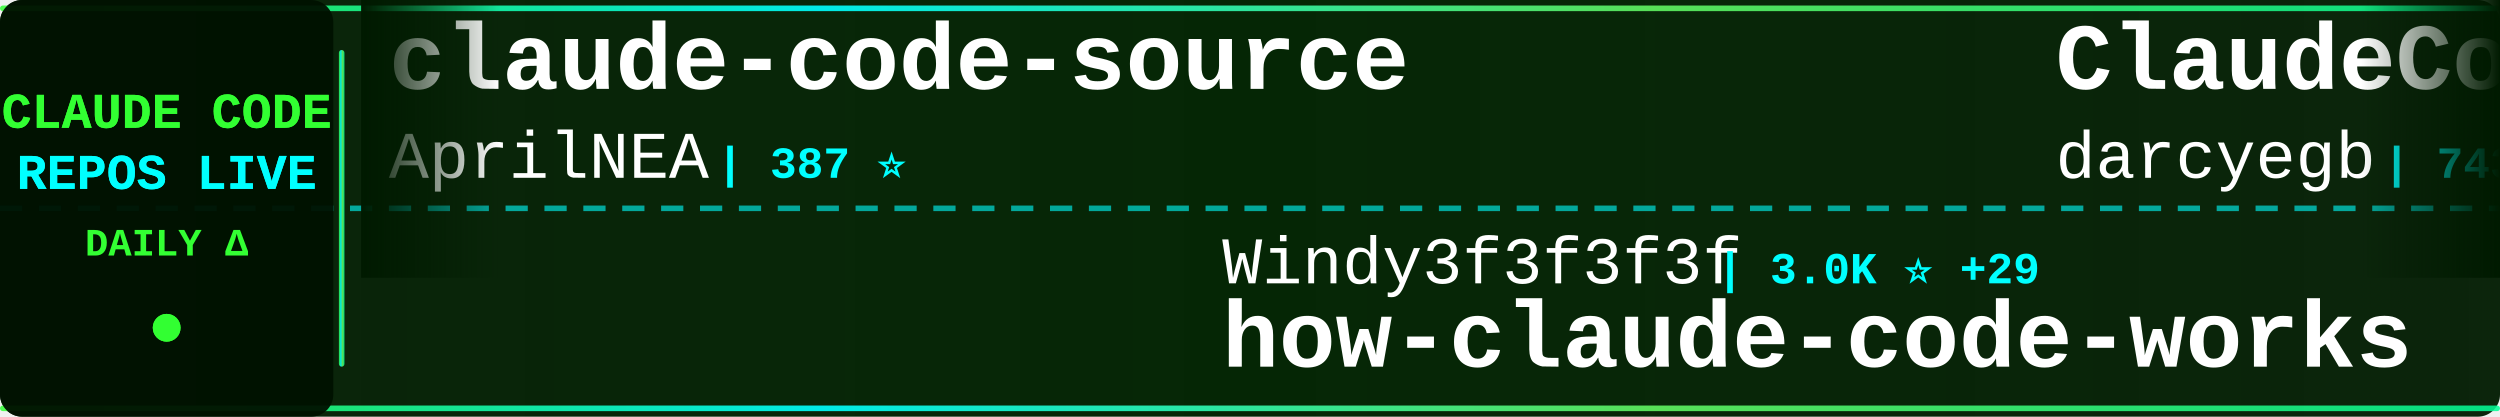
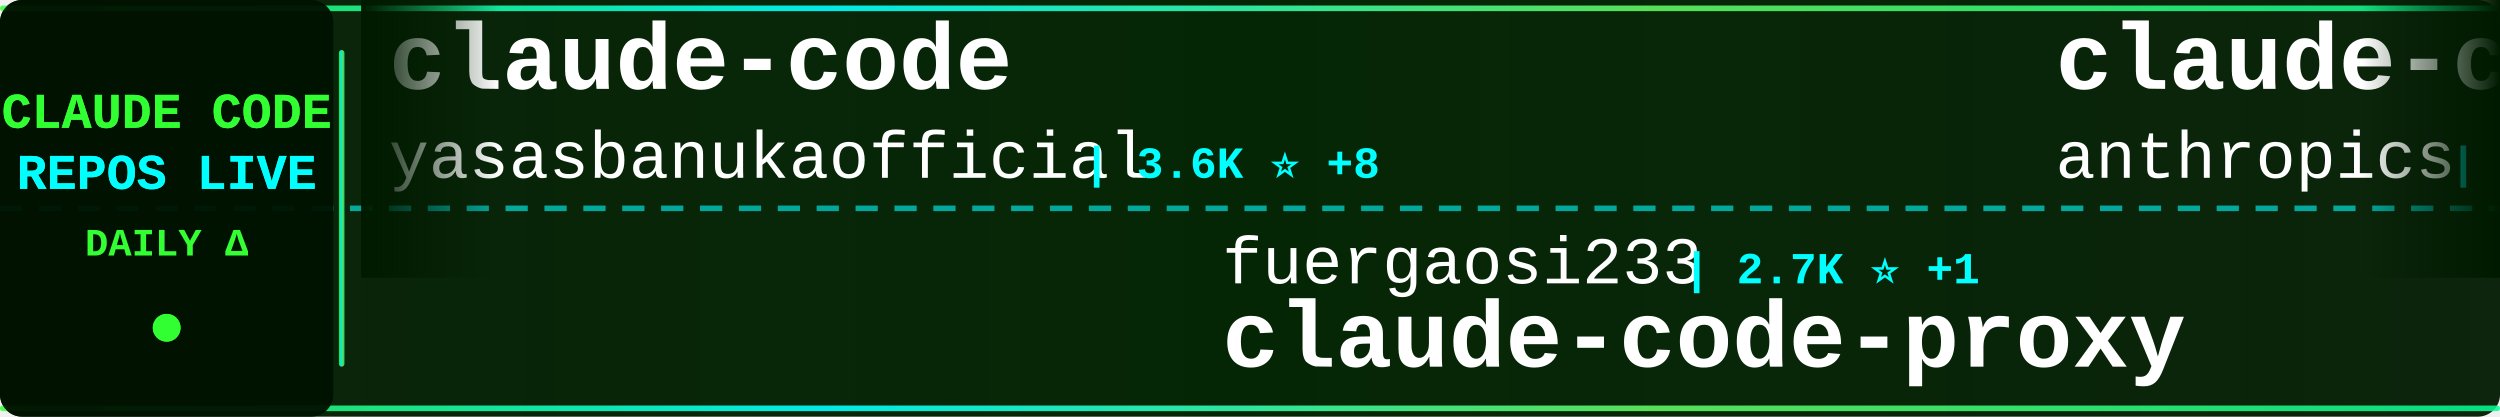
<svg xmlns="http://www.w3.org/2000/svg" width="900" height="150">
  <defs>
    <linearGradient id="tickerBg" x1="0%" y1="0%" x2="100%" y2="0%">
      <stop offset="0%" style="stop-color:#001a00;stop-opacity:0.95" />
      <stop offset="50%" style="stop-color:#002200;stop-opacity:0.98" />
      <stop offset="100%" style="stop-color:#001a00;stop-opacity:0.95" />
    </linearGradient>
    <linearGradient id="borderGrad" x1="0%" y1="0%" x2="100%" y2="0%">
      <stop offset="0%" style="stop-color:#33ff33;stop-opacity:0.85">
        <animate attributeName="stop-opacity" values="0.85;1;0.85" dur="2s" repeatCount="indefinite" />
      </stop>
      <stop offset="33%" style="stop-color:#00ffff;stop-opacity:0.9">
        <animate attributeName="stop-opacity" values="0.9;1;0.9" dur="2.2s" repeatCount="indefinite" />
      </stop>
      <stop offset="66%" style="stop-color:#66ff66;stop-opacity:0.85">
        <animate attributeName="stop-opacity" values="0.85;1;0.85" dur="1.8s" repeatCount="indefinite" />
      </stop>
      <stop offset="100%" style="stop-color:#00ff99;stop-opacity:0.85">
        <animate attributeName="stop-opacity" values="0.85;1;0.85" dur="2s" repeatCount="indefinite" />
      </stop>
    </linearGradient>
    <filter id="textGlow">
      <feGaussianBlur stdDeviation="0.1" result="coloredBlur" />
      <feMerge>
        <feMergeNode in="coloredBlur" />
        <feMergeNode in="SourceGraphic" />
      </feMerge>
    </filter>
    <filter id="metricGlow">
      <feGaussianBlur stdDeviation="0.2" result="coloredBlur" />
      <feMerge>
        <feMergeNode in="coloredBlur" />
        <feMergeNode in="SourceGraphic" />
      </feMerge>
    </filter>
    <linearGradient id="leftFade" x1="0%" y1="0%" x2="100%" y2="0%">
      <stop offset="0%" style="stop-color:#001a00;stop-opacity:1" />
      <stop offset="100%" style="stop-color:#001a00;stop-opacity:0" />
    </linearGradient>
    <linearGradient id="rightFade" x1="0%" y1="0%" x2="100%" y2="0%">
      <stop offset="0%" style="stop-color:#001a00;stop-opacity:0" />
      <stop offset="100%" style="stop-color:#001a00;stop-opacity:1" />
    </linearGradient>
  </defs>
  <rect width="900" height="150" fill="url(#tickerBg)" rx="8" />
  <rect x="0" y="2" width="900" height="2" fill="url(#borderGrad)" rx="1" />
  <rect x="0" y="146" width="900" height="2" fill="url(#borderGrad)" rx="1" />
  <line x1="0" y1="75" x2="900" y2="75" stroke="#00ffff" stroke-width="2" stroke-dasharray="8 6" opacity="0.6" />
  <rect x="0" y="0" width="120" height="150" fill="#001100" opacity="0.95" rx="8" />
  <text x="60" y="46" font-family="'Courier New', monospace" font-size="18" font-weight="bold" fill="#33ff33" text-anchor="middle" filter="url(#textGlow)">
    CLAUDE CODE
  </text>
  <text x="60" y="68" font-family="'Courier New', monospace" font-size="18" font-weight="bold" fill="#00ffff" text-anchor="middle" filter="url(#textGlow)">
    REPOS LIVE
  </text>
  <text x="60" y="92" font-family="'Courier New', monospace" font-size="14" font-weight="bold" fill="#33ff33" text-anchor="middle">
    DAILY Δ
  </text>
  <circle cx="60" cy="118" r="5" fill="#33ff33" filter="url(#metricGlow)">
    <animate attributeName="r" values="4;6;4" dur="1.5s" repeatCount="indefinite" />
    <animate attributeName="opacity" values="0.6;1;0.6" dur="1.5s" repeatCount="indefinite" />
  </circle>
  <rect x="122" y="18" width="2" height="114" fill="url(#borderGrad)" rx="1" />
  <clipPath id="tickerClip">
    <rect x="130" y="0" width="770" height="150" />
  </clipPath>
  <g clip-path="url(#tickerClip)">
    <g id="tickerItems">
      <animateTransform attributeName="transform" attributeType="XML" type="translate" from="0 0" to="-3000 0" dur="54s" repeatCount="indefinite" />
      <g transform="translate(0, 0)">
-         <text x="140" y="32" font-family="'Courier New', monospace" font-size="34" font-weight="bold" fill="#ffffff">claude-code-source</text>
-         <text x="140" y="64" font-family="'Courier New', monospace" font-size="24" font-weight="normal" fill="#ffffff" opacity="1.0">AprilNEA</text>
-         <text x="258" y="64" font-family="'Courier New', monospace" font-size="16" font-weight="bold" fill="#00ffff"> | 387 ⭐</text>
+         <text x="140" y="32" font-family="'Courier New', monospace" font-size="34" font-weight="bold" fill="#ffffff">claude-code</text>
+         <text x="140" y="64" font-family="'Courier New', monospace" font-size="24" font-weight="normal" fill="#ffffff" opacity="1.0">yasasbanukaofficial</text>
+         <text x="390" y="64" font-family="'Courier New', monospace" font-size="16" font-weight="bold" fill="#00ffff"> | 3.6K ⭐ +8</text>
      </g>
      <g transform="translate(300, 0)">
-         <text x="140" y="102" font-family="'Courier New', monospace" font-size="24" font-weight="normal" fill="#ffffff" opacity="1.0">Windy3f3f3f3f</text>
-         <text x="318" y="102" font-family="'Courier New', monospace" font-size="16" font-weight="bold" fill="#00ffff"> | 3.0K ⭐ +29</text>
-         <text x="140" y="132" font-family="'Courier New', monospace" font-size="34" font-weight="bold" fill="#ffffff">how-claude-code-works</text>
+         <text x="140" y="102" font-family="'Courier New', monospace" font-size="24" font-weight="normal" fill="#ffffff" opacity="1.0">fuergaosi233</text>
+         <text x="306" y="102" font-family="'Courier New', monospace" font-size="16" font-weight="bold" fill="#00ffff"> | 2.7K ⭐ +1</text>
+         <text x="140" y="132" font-family="'Courier New', monospace" font-size="34" font-weight="bold" fill="#ffffff">claude-code-proxy</text>
      </g>
      <g transform="translate(600, 0)">
-         <text x="140" y="32" font-family="'Courier New', monospace" font-size="34" font-weight="bold" fill="#ffffff">ClaudeCodeAgents</text>
-         <text x="140" y="64" font-family="'Courier New', monospace" font-size="24" font-weight="normal" fill="#ffffff" opacity="1.0">darcyegb</text>
-         <text x="258" y="64" font-family="'Courier New', monospace" font-size="16" font-weight="bold" fill="#00ffff"> | 743 ⭐ +1</text>
+         <text x="140" y="32" font-family="'Courier New', monospace" font-size="34" font-weight="bold" fill="#ffffff">claude-code-base-action</text>
+         <text x="140" y="64" font-family="'Courier New', monospace" font-size="24" font-weight="normal" fill="#ffffff" opacity="1.0">anthropics</text>
+         <text x="282" y="64" font-family="'Courier New', monospace" font-size="16" font-weight="bold" fill="#00ffff"> | 896 ⭐ +1</text>
      </g>
      <g transform="translate(900, 0)">
-         <text x="140" y="102" font-family="'Courier New', monospace" font-size="24" font-weight="normal" fill="#ffffff" opacity="1.0">oboard</text>
-         <text x="234" y="102" font-family="'Courier New', monospace" font-size="16" font-weight="bold" fill="#00ffff"> | 3.2K ⭐ +3</text>
-         <text x="140" y="132" font-family="'Courier New', monospace" font-size="34" font-weight="bold" fill="#ffffff">claude-code-rev</text>
+         <text x="140" y="102" font-family="'Courier New', monospace" font-size="24" font-weight="normal" fill="#ffffff" opacity="1.0">zstmfhy</text>
+         <text x="246" y="102" font-family="'Courier New', monospace" font-size="16" font-weight="bold" fill="#00ffff"> | 190 ⭐</text>
+         <text x="140" y="132" font-family="'Courier New', monospace" font-size="34" font-weight="bold" fill="#ffffff">Claude-code</text>
      </g>
      <g transform="translate(1200, 0)">
-         <text x="140" y="32" font-family="'Courier New', monospace" font-size="34" font-weight="bold" fill="#ffffff">claude-code</text>
-         <text x="140" y="64" font-family="'Courier New', monospace" font-size="24" font-weight="normal" fill="#ffffff" opacity="1.0">codeaashu</text>
-         <text x="270" y="64" font-family="'Courier New', monospace" font-size="16" font-weight="bold" fill="#00ffff"> | 3.1K ⭐ +7</text>
+         <text x="140" y="32" font-family="'Courier New', monospace" font-size="34" font-weight="bold" fill="#ffffff">claude-code-ultimate-gui...</text>
+         <text x="140" y="64" font-family="'Courier New', monospace" font-size="24" font-weight="normal" fill="#ffffff" opacity="1.0">FlorianBruniaux</text>
+         <text x="342" y="64" font-family="'Courier New', monospace" font-size="16" font-weight="bold" fill="#00ffff"> | 5.3K ⭐ +15</text>
      </g>
      <g transform="translate(1500, 0)">
-         <text x="140" y="102" font-family="'Courier New', monospace" font-size="24" font-weight="normal" fill="#ffffff" opacity="1.0">alejandrobalderas</text>
-         <text x="366" y="102" font-family="'Courier New', monospace" font-size="16" font-weight="bold" fill="#00ffff"> | 2.4K ⭐ +4</text>
-         <text x="140" y="132" font-family="'Courier New', monospace" font-size="34" font-weight="bold" fill="#ffffff">claude-code-from-source</text>
+         <text x="140" y="102" font-family="'Courier New', monospace" font-size="24" font-weight="normal" fill="#ffffff" opacity="1.0">ChinaSiro</text>
+         <text x="270" y="102" font-family="'Courier New', monospace" font-size="16" font-weight="bold" fill="#00ffff"> | 9.5K ⭐ +2</text>
+         <text x="140" y="132" font-family="'Courier New', monospace" font-size="34" font-weight="bold" fill="#ffffff">claude-code-sourcemap</text>
      </g>
      <g transform="translate(1800, 0)">
+         <text x="140" y="32" font-family="'Courier New', monospace" font-size="34" font-weight="bold" fill="#ffffff">oh-my-claudecode</text>
+         <text x="140" y="64" font-family="'Courier New', monospace" font-size="24" font-weight="normal" fill="#ffffff" opacity="1.0">Yeachan-Heo</text>
+         <text x="294" y="64" font-family="'Courier New', monospace" font-size="16" font-weight="bold" fill="#00ffff"> | 37.4K ⭐ +33</text>
+       </g>
+       <g transform="translate(2100, 0)">
+         <text x="140" y="102" font-family="'Courier New', monospace" font-size="24" font-weight="normal" fill="#ffffff" opacity="1.0">Windy3f3f3f3f</text>
+         <text x="318" y="102" font-family="'Courier New', monospace" font-size="16" font-weight="bold" fill="#00ffff"> | 2.1K ⭐ +25</text>
+         <text x="140" y="132" font-family="'Courier New', monospace" font-size="34" font-weight="bold" fill="#ffffff">claude-code-from-scratch</text>
+       </g>
+       <g transform="translate(2400, 0)">
+         <text x="140" y="32" font-family="'Courier New', monospace" font-size="34" font-weight="bold" fill="#ffffff">claude-code-source</text>
+         <text x="140" y="64" font-family="'Courier New', monospace" font-size="24" font-weight="normal" fill="#ffffff" opacity="1.0">hangsman</text>
+         <text x="258" y="64" font-family="'Courier New', monospace" font-size="16" font-weight="bold" fill="#00ffff"> | 787 ⭐</text>
+       </g>
+       <g transform="translate(2700, 0)">
+         <text x="140" y="102" font-family="'Courier New', monospace" font-size="24" font-weight="normal" fill="#ffffff" opacity="1.0">multica-ai</text>
+         <text x="282" y="102" font-family="'Courier New', monospace" font-size="16" font-weight="bold" fill="#00ffff"> | 187.9K ⭐ +452</text>
+         <text x="140" y="132" font-family="'Courier New', monospace" font-size="34" font-weight="bold" fill="#ffffff">andrej-karpathy-skills</text>
+       </g>
+       <g transform="translate(3000, 0)">
+         <text x="140" y="32" font-family="'Courier New', monospace" font-size="34" font-weight="bold" fill="#ffffff">claude-code</text>
+         <text x="140" y="64" font-family="'Courier New', monospace" font-size="24" font-weight="normal" fill="#ffffff" opacity="1.0">yasasbanukaofficial</text>
+         <text x="390" y="64" font-family="'Courier New', monospace" font-size="16" font-weight="bold" fill="#00ffff"> | 3.6K ⭐ +8</text>
+       </g>
+       <g transform="translate(3300, 0)">
+         <text x="140" y="102" font-family="'Courier New', monospace" font-size="24" font-weight="normal" fill="#ffffff" opacity="1.0">fuergaosi233</text>
+         <text x="306" y="102" font-family="'Courier New', monospace" font-size="16" font-weight="bold" fill="#00ffff"> | 2.7K ⭐ +1</text>
+         <text x="140" y="132" font-family="'Courier New', monospace" font-size="34" font-weight="bold" fill="#ffffff">claude-code-proxy</text>
+       </g>
+       <g transform="translate(3600, 0)">
        <text x="140" y="32" font-family="'Courier New', monospace" font-size="34" font-weight="bold" fill="#ffffff">claude-code-base-action</text>
        <text x="140" y="64" font-family="'Courier New', monospace" font-size="24" font-weight="normal" fill="#ffffff" opacity="1.0">anthropics</text>
-         <text x="282" y="64" font-family="'Courier New', monospace" font-size="16" font-weight="bold" fill="#00ffff"> | 896 ⭐ +2</text>
-       </g>
-       <g transform="translate(2100, 0)">
-         <text x="140" y="102" font-family="'Courier New', monospace" font-size="24" font-weight="normal" fill="#ffffff" opacity="1.0">liuup</text>
-         <text x="222" y="102" font-family="'Courier New', monospace" font-size="16" font-weight="bold" fill="#00ffff"> | 3.4K ⭐ +9</text>
-         <text x="140" y="132" font-family="'Courier New', monospace" font-size="34" font-weight="bold" fill="#ffffff">claude-code-analysis</text>
-       </g>
-       <g transform="translate(2400, 0)">
-         <text x="140" y="32" font-family="'Courier New', monospace" font-size="34" font-weight="bold" fill="#ffffff">claude-code-harness</text>
-         <text x="140" y="64" font-family="'Courier New', monospace" font-size="24" font-weight="normal" fill="#ffffff" opacity="1.0">Chachamaru127</text>
-         <text x="318" y="64" font-family="'Courier New', monospace" font-size="16" font-weight="bold" fill="#00ffff"> | 2.9K ⭐ +8</text>
-       </g>
-       <g transform="translate(2700, 0)">
-         <text x="140" y="102" font-family="'Courier New', monospace" font-size="24" font-weight="normal" fill="#ffffff" opacity="1.0">OneRedOak</text>
-         <text x="270" y="102" font-family="'Courier New', monospace" font-size="16" font-weight="bold" fill="#00ffff"> | 3.9K ⭐</text>
-         <text x="140" y="132" font-family="'Courier New', monospace" font-size="34" font-weight="bold" fill="#ffffff">claude-code-workflows</text>
-       </g>
-       <g transform="translate(3000, 0)">
-         <text x="140" y="32" font-family="'Courier New', monospace" font-size="34" font-weight="bold" fill="#ffffff">claude-code-source</text>
-         <text x="140" y="64" font-family="'Courier New', monospace" font-size="24" font-weight="normal" fill="#ffffff" opacity="1.0">AprilNEA</text>
-         <text x="258" y="64" font-family="'Courier New', monospace" font-size="16" font-weight="bold" fill="#00ffff"> | 387 ⭐</text>
-       </g>
-       <g transform="translate(3300, 0)">
-         <text x="140" y="102" font-family="'Courier New', monospace" font-size="24" font-weight="normal" fill="#ffffff" opacity="1.0">Windy3f3f3f3f</text>
-         <text x="318" y="102" font-family="'Courier New', monospace" font-size="16" font-weight="bold" fill="#00ffff"> | 3.0K ⭐ +29</text>
-         <text x="140" y="132" font-family="'Courier New', monospace" font-size="34" font-weight="bold" fill="#ffffff">how-claude-code-works</text>
-       </g>
-       <g transform="translate(3600, 0)">
-         <text x="140" y="32" font-family="'Courier New', monospace" font-size="34" font-weight="bold" fill="#ffffff">ClaudeCodeAgents</text>
-         <text x="140" y="64" font-family="'Courier New', monospace" font-size="24" font-weight="normal" fill="#ffffff" opacity="1.0">darcyegb</text>
-         <text x="258" y="64" font-family="'Courier New', monospace" font-size="16" font-weight="bold" fill="#00ffff"> | 743 ⭐ +1</text>
+         <text x="282" y="64" font-family="'Courier New', monospace" font-size="16" font-weight="bold" fill="#00ffff"> | 896 ⭐ +1</text>
      </g>
      <g transform="translate(3900, 0)">
-         <text x="140" y="102" font-family="'Courier New', monospace" font-size="24" font-weight="normal" fill="#ffffff" opacity="1.0">oboard</text>
-         <text x="234" y="102" font-family="'Courier New', monospace" font-size="16" font-weight="bold" fill="#00ffff"> | 3.2K ⭐ +3</text>
-         <text x="140" y="132" font-family="'Courier New', monospace" font-size="34" font-weight="bold" fill="#ffffff">claude-code-rev</text>
+         <text x="140" y="102" font-family="'Courier New', monospace" font-size="24" font-weight="normal" fill="#ffffff" opacity="1.0">zstmfhy</text>
+         <text x="246" y="102" font-family="'Courier New', monospace" font-size="16" font-weight="bold" fill="#00ffff"> | 190 ⭐</text>
+         <text x="140" y="132" font-family="'Courier New', monospace" font-size="34" font-weight="bold" fill="#ffffff">Claude-code</text>
      </g>
    </g>
  </g>
  <rect x="130" y="0" width="50" height="100" fill="url(#leftFade)" />
  <rect x="850" y="0" width="50" height="100" fill="url(#rightFade)" />
</svg>
